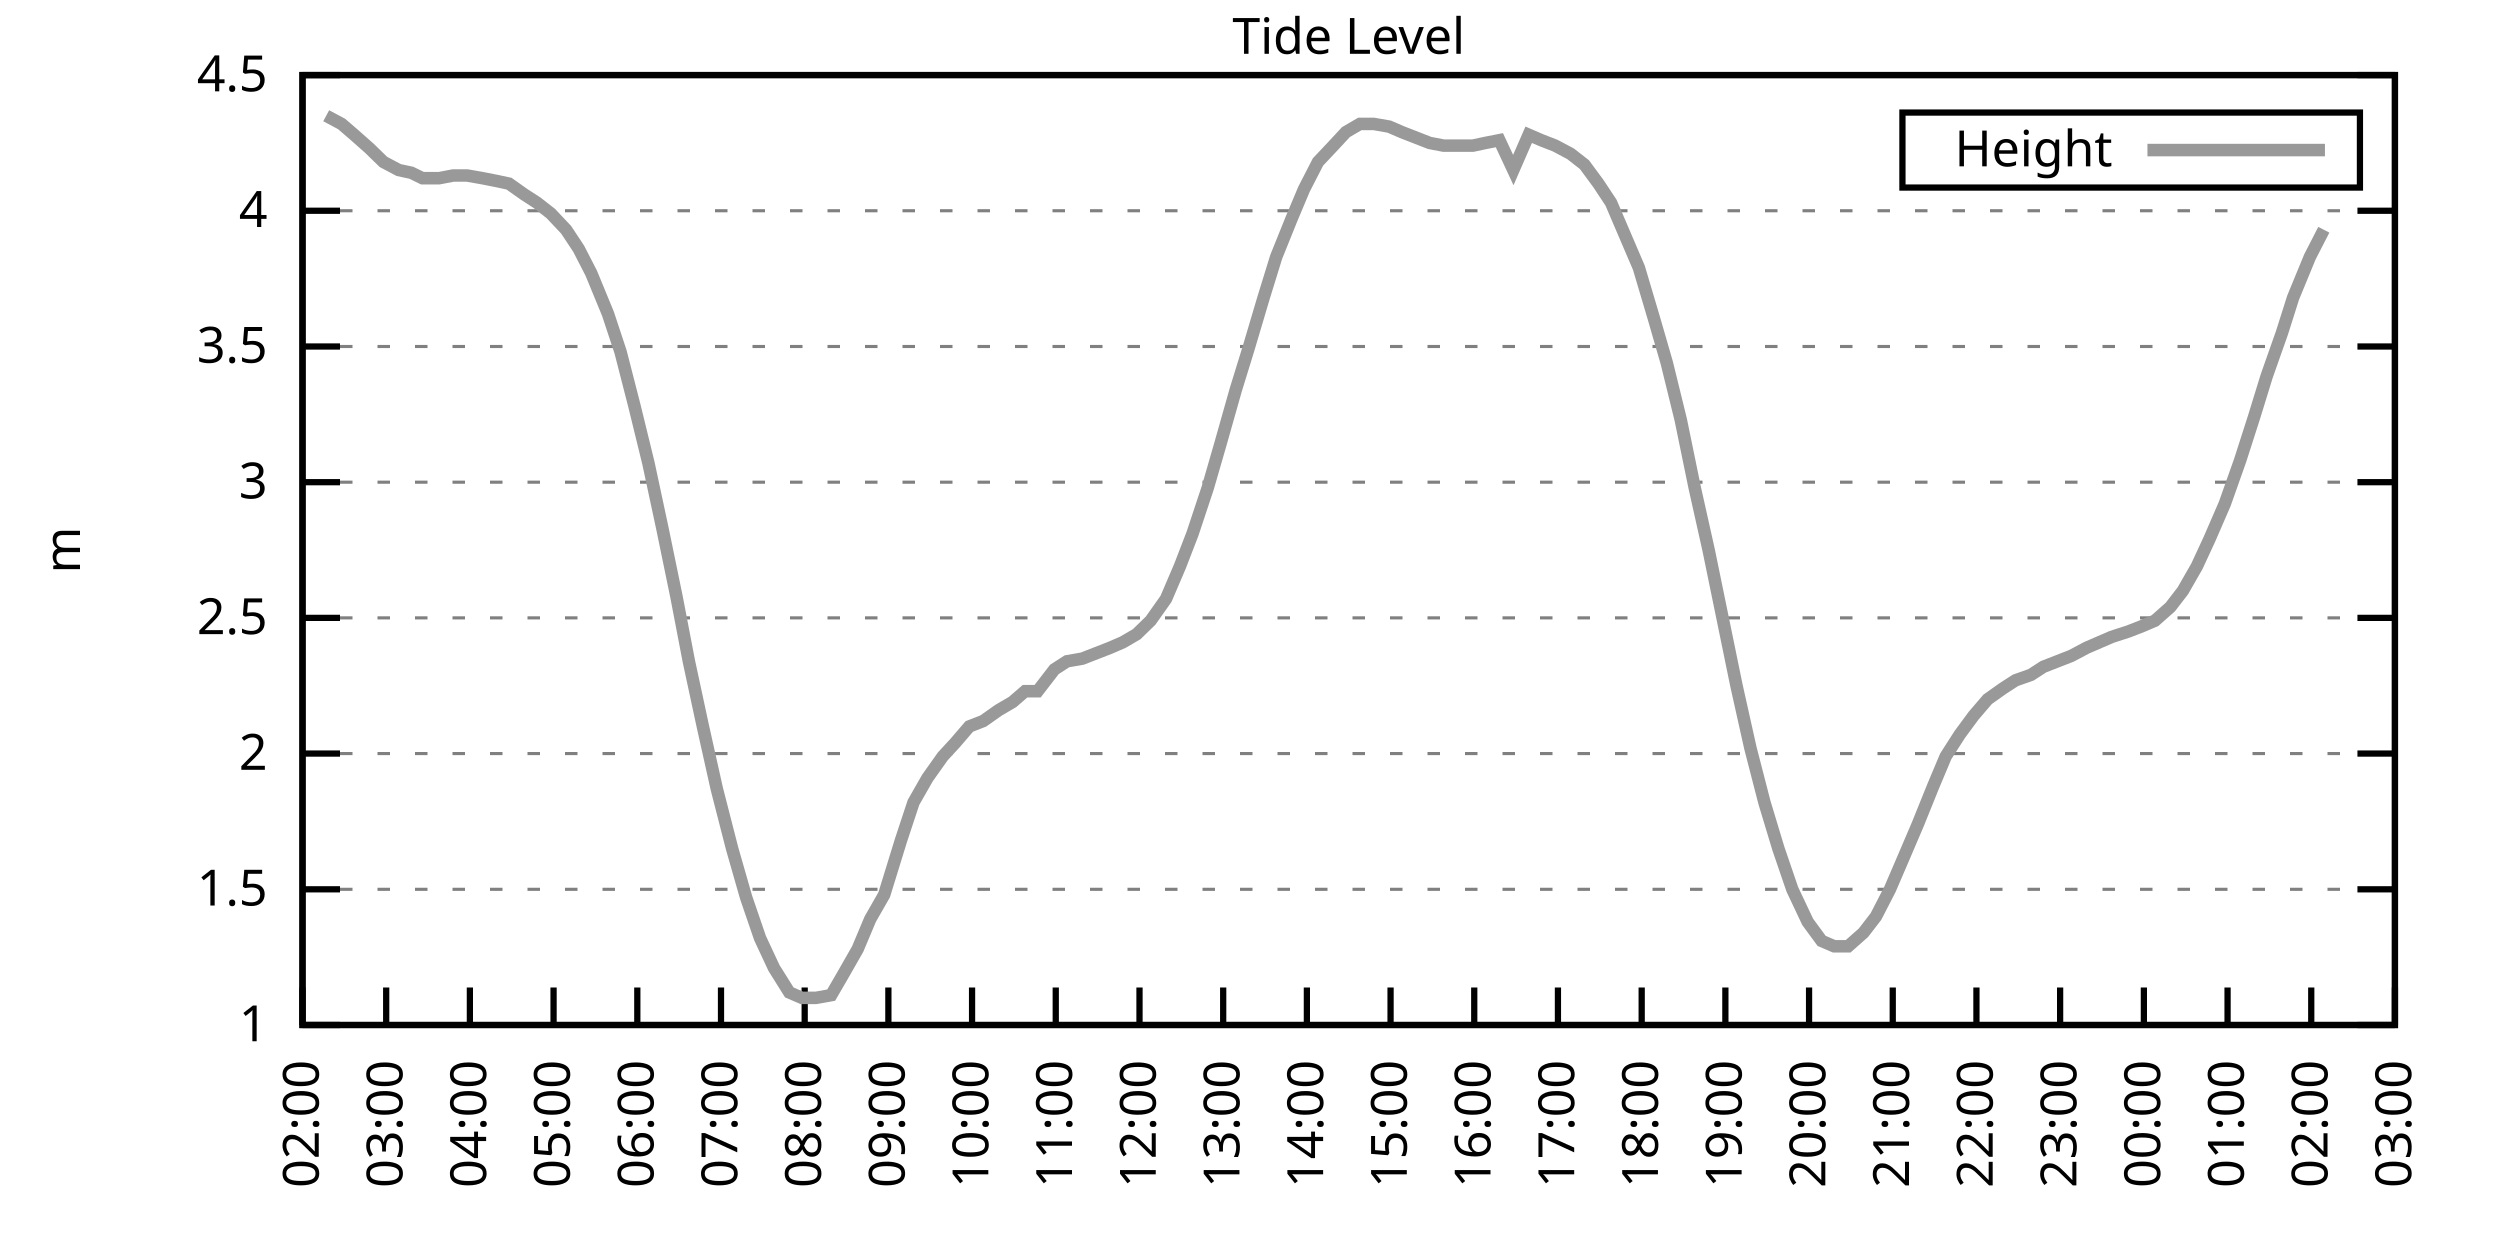
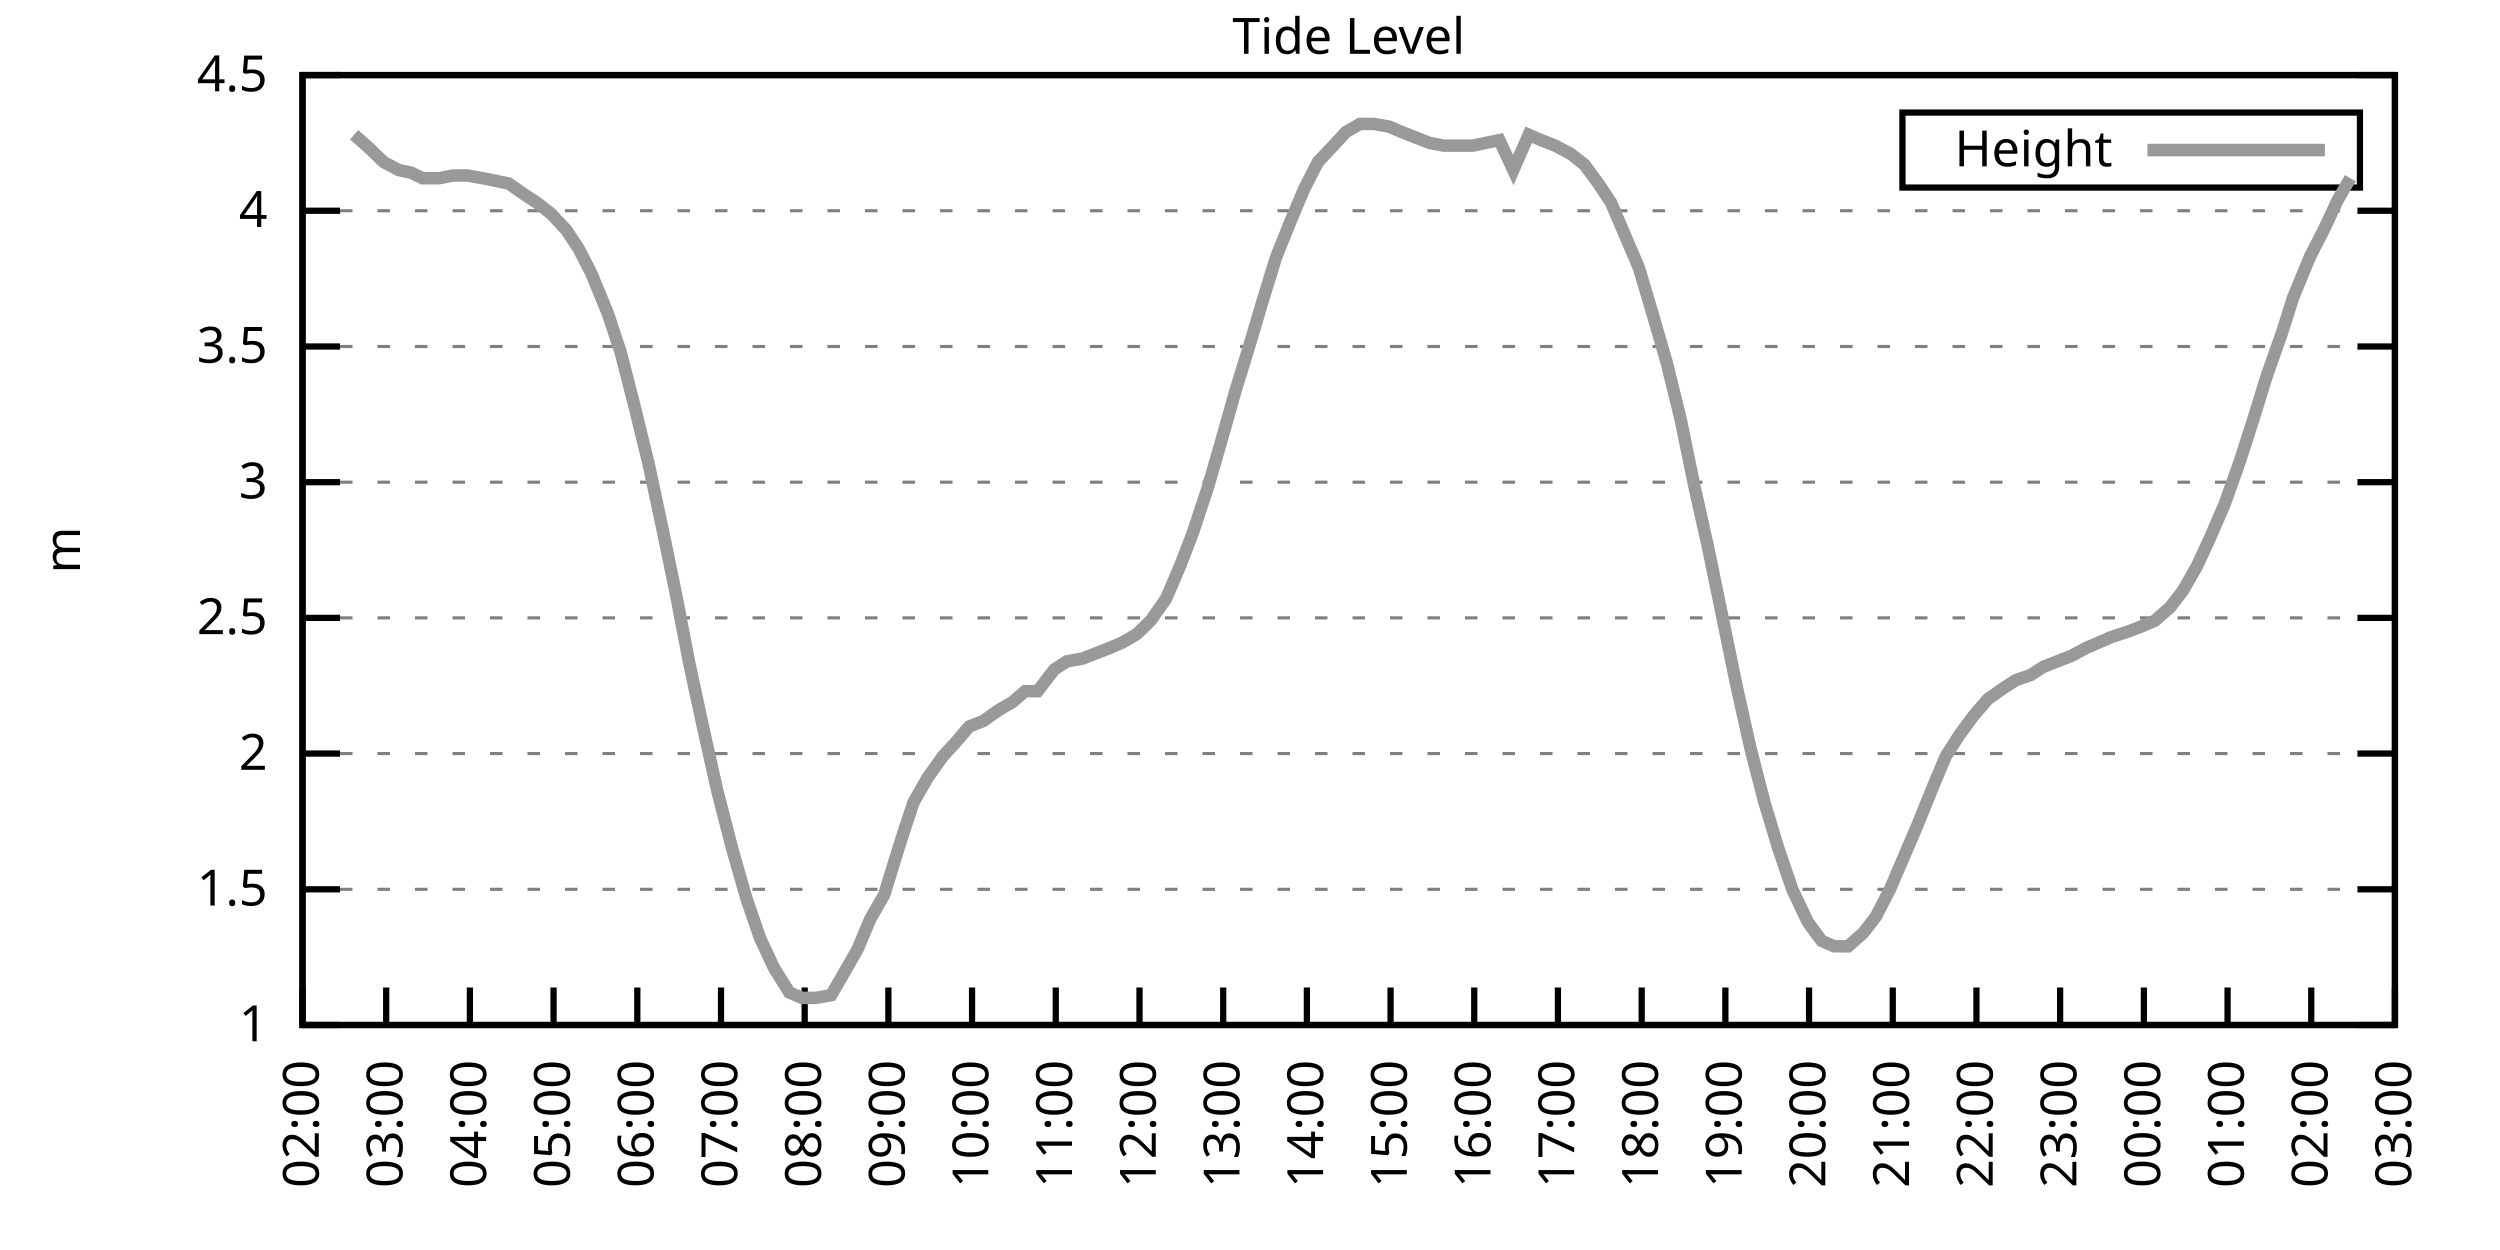
<svg xmlns="http://www.w3.org/2000/svg" xmlns:xlink="http://www.w3.org/1999/xlink" width="400" height="200" viewBox="0 0 400 200">
  <g id="gnuplot_canvas">
    <rect x="0" y="0" width="400" height="200" fill="none" />
    <defs>
      <circle id="gpDot" r="0.5" stroke-width="0.5" stroke="currentColor" />
      <path id="gpPt0" stroke-width="0.333" stroke="currentColor" d="M-1,0 h2 M0,-1 v2" />
      <path id="gpPt1" stroke-width="0.333" stroke="currentColor" d="M-1,-1 L1,1 M1,-1 L-1,1" />
      <path id="gpPt2" stroke-width="0.333" stroke="currentColor" d="M-1,0 L1,0 M0,-1 L0,1 M-1,-1 L1,1 M-1,1 L1,-1" />
      <rect id="gpPt3" stroke-width="0.333" stroke="currentColor" x="-1" y="-1" width="2" height="2" />
      <rect id="gpPt4" stroke-width="0.333" stroke="currentColor" fill="currentColor" x="-1" y="-1" width="2" height="2" />
      <circle id="gpPt5" stroke-width="0.333" stroke="currentColor" cx="0" cy="0" r="1" />
      <use xlink:href="#gpPt5" id="gpPt6" fill="currentColor" stroke="none" />
      <path id="gpPt7" stroke-width="0.333" stroke="currentColor" d="M0,-1.33 L-1.33,0.67 L1.33,0.67 z" />
      <use xlink:href="#gpPt7" id="gpPt8" fill="currentColor" stroke="none" />
      <use xlink:href="#gpPt7" id="gpPt9" stroke="currentColor" transform="rotate(180)" />
      <use xlink:href="#gpPt9" id="gpPt10" fill="currentColor" stroke="none" />
      <use xlink:href="#gpPt3" id="gpPt11" stroke="currentColor" transform="rotate(45)" />
      <use xlink:href="#gpPt11" id="gpPt12" fill="currentColor" stroke="none" />
      <path id="gpPt13" stroke-width="0.333" stroke="currentColor" d="M0,1.330 L1.265,0.411 L0.782,-1.067 L-0.782,-1.076 L-1.265,0.411 z" />
      <use xlink:href="#gpPt13" id="gpPt14" fill="currentColor" stroke="none" />
      <filter id="textbox" filterUnits="objectBoundingBox" x="0" y="0" height="1" width="1">
        <feFlood flood-color="white" flood-opacity="1" result="bgnd" />
        <feComposite in="SourceGraphic" in2="bgnd" operator="atop" />
      </filter>
      <filter id="greybox" filterUnits="objectBoundingBox" x="0" y="0" height="1" width="1">
        <feFlood flood-color="lightgrey" flood-opacity="1" result="grey" />
        <feComposite in="SourceGraphic" in2="grey" operator="atop" />
      </filter>
    </defs>
    <g fill="none" color="white" stroke="currentColor" stroke-width="1.00" stroke-linecap="butt" stroke-linejoin="miter">
</g>
    <g fill="none" color="black" stroke="currentColor" stroke-width="1.00" stroke-linecap="butt" stroke-linejoin="miter">
      <g stroke="none" shape-rendering="crispEdges">
        <polygon fill="rgb(255, 255, 255)" points="48.40,164.00 383.18,164.00 383.18,12.02 48.40,12.02 " />
      </g>
    </g>
    <g fill="none" color="black" stroke="currentColor" stroke-width="1.00" stroke-linecap="butt" stroke-linejoin="miter">
</g>
    <g fill="none" color="black" stroke="black" stroke-width="0.50" stroke-linecap="butt" stroke-linejoin="miter">
</g>
    <g fill="none" color="gray" stroke="currentColor" stroke-width="0.50" stroke-linecap="butt" stroke-linejoin="miter">
      <path stroke="gray" stroke-dasharray="2,4" class="gridline" d="M48.40,164.00 L383.19,164.00  " />
    </g>
    <g fill="none" color="gray" stroke="gray" stroke-width="1.00" stroke-linecap="butt" stroke-linejoin="miter">
</g>
    <g fill="none" color="black" stroke="currentColor" stroke-width="1.00" stroke-linecap="butt" stroke-linejoin="miter">
      <path stroke="black" d="M48.40,164.00 L54.40,164.00 M383.19,164.00 L377.19,164.00  " />
      <g transform="translate(42.80,166.60)" stroke="none" fill="black" font-family="Sans" font-size="8.00" text-anchor="end">
        <text>
          <tspan font-family="Sans"> 1</tspan>
        </text>
      </g>
    </g>
    <g fill="none" color="black" stroke="currentColor" stroke-width="1.00" stroke-linecap="butt" stroke-linejoin="miter">
</g>
    <g fill="none" color="black" stroke="black" stroke-width="0.50" stroke-linecap="butt" stroke-linejoin="miter">
</g>
    <g fill="none" color="gray" stroke="currentColor" stroke-width="0.50" stroke-linecap="butt" stroke-linejoin="miter">
      <path stroke="gray" stroke-dasharray="2,4" class="gridline" d="M48.40,142.29 L383.19,142.29  " />
    </g>
    <g fill="none" color="gray" stroke="gray" stroke-width="1.00" stroke-linecap="butt" stroke-linejoin="miter">
</g>
    <g fill="none" color="black" stroke="currentColor" stroke-width="1.00" stroke-linecap="butt" stroke-linejoin="miter">
      <path stroke="black" d="M48.40,142.29 L54.40,142.29 M383.19,142.29 L377.19,142.29  " />
      <g transform="translate(42.80,144.89)" stroke="none" fill="black" font-family="Sans" font-size="8.00" text-anchor="end">
        <text>
          <tspan font-family="Sans"> 1.5</tspan>
        </text>
      </g>
    </g>
    <g fill="none" color="black" stroke="currentColor" stroke-width="1.00" stroke-linecap="butt" stroke-linejoin="miter">
</g>
    <g fill="none" color="black" stroke="black" stroke-width="0.50" stroke-linecap="butt" stroke-linejoin="miter">
</g>
    <g fill="none" color="gray" stroke="currentColor" stroke-width="0.50" stroke-linecap="butt" stroke-linejoin="miter">
      <path stroke="gray" stroke-dasharray="2,4" class="gridline" d="M48.40,120.57 L383.19,120.57  " />
    </g>
    <g fill="none" color="gray" stroke="gray" stroke-width="1.00" stroke-linecap="butt" stroke-linejoin="miter">
</g>
    <g fill="none" color="black" stroke="currentColor" stroke-width="1.00" stroke-linecap="butt" stroke-linejoin="miter">
      <path stroke="black" d="M48.40,120.57 L54.40,120.57 M383.19,120.57 L377.19,120.57  " />
      <g transform="translate(42.80,123.17)" stroke="none" fill="black" font-family="Sans" font-size="8.00" text-anchor="end">
        <text>
          <tspan font-family="Sans"> 2</tspan>
        </text>
      </g>
    </g>
    <g fill="none" color="black" stroke="currentColor" stroke-width="1.00" stroke-linecap="butt" stroke-linejoin="miter">
</g>
    <g fill="none" color="black" stroke="black" stroke-width="0.50" stroke-linecap="butt" stroke-linejoin="miter">
</g>
    <g fill="none" color="gray" stroke="currentColor" stroke-width="0.50" stroke-linecap="butt" stroke-linejoin="miter">
      <path stroke="gray" stroke-dasharray="2,4" class="gridline" d="M48.40,98.86 L383.19,98.86  " />
    </g>
    <g fill="none" color="gray" stroke="gray" stroke-width="1.00" stroke-linecap="butt" stroke-linejoin="miter">
</g>
    <g fill="none" color="black" stroke="currentColor" stroke-width="1.00" stroke-linecap="butt" stroke-linejoin="miter">
      <path stroke="black" d="M48.40,98.86 L54.40,98.86 M383.19,98.86 L377.19,98.86  " />
      <g transform="translate(42.80,101.46)" stroke="none" fill="black" font-family="Sans" font-size="8.00" text-anchor="end">
        <text>
          <tspan font-family="Sans"> 2.5</tspan>
        </text>
      </g>
    </g>
    <g fill="none" color="black" stroke="currentColor" stroke-width="1.00" stroke-linecap="butt" stroke-linejoin="miter">
</g>
    <g fill="none" color="black" stroke="black" stroke-width="0.50" stroke-linecap="butt" stroke-linejoin="miter">
</g>
    <g fill="none" color="gray" stroke="currentColor" stroke-width="0.50" stroke-linecap="butt" stroke-linejoin="miter">
      <path stroke="gray" stroke-dasharray="2,4" class="gridline" d="M48.40,77.15 L383.19,77.15  " />
    </g>
    <g fill="none" color="gray" stroke="gray" stroke-width="1.00" stroke-linecap="butt" stroke-linejoin="miter">
</g>
    <g fill="none" color="black" stroke="currentColor" stroke-width="1.00" stroke-linecap="butt" stroke-linejoin="miter">
      <path stroke="black" d="M48.40,77.15 L54.40,77.15 M383.19,77.15 L377.19,77.15  " />
      <g transform="translate(42.80,79.75)" stroke="none" fill="black" font-family="Sans" font-size="8.00" text-anchor="end">
        <text>
          <tspan font-family="Sans"> 3</tspan>
        </text>
      </g>
    </g>
    <g fill="none" color="black" stroke="currentColor" stroke-width="1.00" stroke-linecap="butt" stroke-linejoin="miter">
</g>
    <g fill="none" color="black" stroke="black" stroke-width="0.50" stroke-linecap="butt" stroke-linejoin="miter">
</g>
    <g fill="none" color="gray" stroke="currentColor" stroke-width="0.50" stroke-linecap="butt" stroke-linejoin="miter">
      <path stroke="gray" stroke-dasharray="2,4" class="gridline" d="M48.40,55.44 L383.19,55.44  " />
    </g>
    <g fill="none" color="gray" stroke="gray" stroke-width="1.00" stroke-linecap="butt" stroke-linejoin="miter">
</g>
    <g fill="none" color="black" stroke="currentColor" stroke-width="1.00" stroke-linecap="butt" stroke-linejoin="miter">
      <path stroke="black" d="M48.40,55.44 L54.40,55.44 M383.19,55.44 L377.19,55.44  " />
      <g transform="translate(42.80,58.04)" stroke="none" fill="black" font-family="Sans" font-size="8.00" text-anchor="end">
        <text>
          <tspan font-family="Sans"> 3.5</tspan>
        </text>
      </g>
    </g>
    <g fill="none" color="black" stroke="currentColor" stroke-width="1.00" stroke-linecap="butt" stroke-linejoin="miter">
</g>
    <g fill="none" color="black" stroke="black" stroke-width="0.50" stroke-linecap="butt" stroke-linejoin="miter">
</g>
    <g fill="none" color="gray" stroke="currentColor" stroke-width="0.50" stroke-linecap="butt" stroke-linejoin="miter">
      <path stroke="gray" stroke-dasharray="2,4" class="gridline" d="M48.40,33.72 L383.19,33.72  " />
    </g>
    <g fill="none" color="gray" stroke="gray" stroke-width="1.00" stroke-linecap="butt" stroke-linejoin="miter">
</g>
    <g fill="none" color="black" stroke="currentColor" stroke-width="1.00" stroke-linecap="butt" stroke-linejoin="miter">
      <path stroke="black" d="M48.40,33.72 L54.40,33.72 M383.19,33.72 L377.19,33.72  " />
      <g transform="translate(42.80,36.32)" stroke="none" fill="black" font-family="Sans" font-size="8.00" text-anchor="end">
        <text>
          <tspan font-family="Sans"> 4</tspan>
        </text>
      </g>
    </g>
    <g fill="none" color="black" stroke="currentColor" stroke-width="1.00" stroke-linecap="butt" stroke-linejoin="miter">
</g>
    <g fill="none" color="black" stroke="black" stroke-width="0.50" stroke-linecap="butt" stroke-linejoin="miter">
</g>
    <g fill="none" color="gray" stroke="currentColor" stroke-width="0.50" stroke-linecap="butt" stroke-linejoin="miter">
      <path stroke="gray" stroke-dasharray="2,4" class="gridline" d="M48.40,12.01 L383.19,12.01  " />
    </g>
    <g fill="none" color="gray" stroke="gray" stroke-width="1.00" stroke-linecap="butt" stroke-linejoin="miter">
</g>
    <g fill="none" color="black" stroke="currentColor" stroke-width="1.00" stroke-linecap="butt" stroke-linejoin="miter">
      <path stroke="black" d="M48.40,12.01 L54.40,12.01 M383.19,12.01 L377.19,12.01  " />
      <g transform="translate(42.80,14.61)" stroke="none" fill="black" font-family="Sans" font-size="8.00" text-anchor="end">
        <text>
          <tspan font-family="Sans"> 4.5</tspan>
        </text>
      </g>
    </g>
    <g fill="none" color="black" stroke="currentColor" stroke-width="1.00" stroke-linecap="butt" stroke-linejoin="miter">
      <path stroke="black" d="M48.40,164.00 L48.40,158.00  " />
      <g transform="translate(51.00,169.60) rotate(270.00)" stroke="none" fill="black" font-family="Sans" font-size="8.00" text-anchor="end">
        <text>
          <tspan font-family="Sans">02:00</tspan>
        </text>
      </g>
    </g>
    <g fill="none" color="black" stroke="currentColor" stroke-width="1.00" stroke-linecap="butt" stroke-linejoin="miter">
      <path stroke="black" d="M61.79,164.00 L61.79,158.00  " />
      <g transform="translate(64.39,169.60) rotate(270.00)" stroke="none" fill="black" font-family="Sans" font-size="8.00" text-anchor="end">
        <text>
          <tspan font-family="Sans">03:00</tspan>
        </text>
      </g>
    </g>
    <g fill="none" color="black" stroke="currentColor" stroke-width="1.00" stroke-linecap="butt" stroke-linejoin="miter">
      <path stroke="black" d="M75.18,164.00 L75.18,158.00  " />
      <g transform="translate(77.78,169.60) rotate(270.00)" stroke="none" fill="black" font-family="Sans" font-size="8.00" text-anchor="end">
        <text>
          <tspan font-family="Sans">04:00</tspan>
        </text>
      </g>
    </g>
    <g fill="none" color="black" stroke="currentColor" stroke-width="1.00" stroke-linecap="butt" stroke-linejoin="miter">
      <path stroke="black" d="M88.57,164.00 L88.57,158.00  " />
      <g transform="translate(91.17,169.60) rotate(270.00)" stroke="none" fill="black" font-family="Sans" font-size="8.00" text-anchor="end">
        <text>
          <tspan font-family="Sans">05:00</tspan>
        </text>
      </g>
    </g>
    <g fill="none" color="black" stroke="currentColor" stroke-width="1.00" stroke-linecap="butt" stroke-linejoin="miter">
      <path stroke="black" d="M101.97,164.00 L101.97,158.00  " />
      <g transform="translate(104.57,169.60) rotate(270.00)" stroke="none" fill="black" font-family="Sans" font-size="8.00" text-anchor="end">
        <text>
          <tspan font-family="Sans">06:00</tspan>
        </text>
      </g>
    </g>
    <g fill="none" color="black" stroke="currentColor" stroke-width="1.00" stroke-linecap="butt" stroke-linejoin="miter">
      <path stroke="black" d="M115.36,164.00 L115.36,158.00  " />
      <g transform="translate(117.96,169.60) rotate(270.00)" stroke="none" fill="black" font-family="Sans" font-size="8.00" text-anchor="end">
        <text>
          <tspan font-family="Sans">07:00</tspan>
        </text>
      </g>
    </g>
    <g fill="none" color="black" stroke="currentColor" stroke-width="1.00" stroke-linecap="butt" stroke-linejoin="miter">
      <path stroke="black" d="M128.75,164.00 L128.75,158.00  " />
      <g transform="translate(131.35,169.60) rotate(270.00)" stroke="none" fill="black" font-family="Sans" font-size="8.00" text-anchor="end">
        <text>
          <tspan font-family="Sans">08:00</tspan>
        </text>
      </g>
    </g>
    <g fill="none" color="black" stroke="currentColor" stroke-width="1.00" stroke-linecap="butt" stroke-linejoin="miter">
      <path stroke="black" d="M142.14,164.00 L142.14,158.00  " />
      <g transform="translate(144.74,169.60) rotate(270.00)" stroke="none" fill="black" font-family="Sans" font-size="8.00" text-anchor="end">
        <text>
          <tspan font-family="Sans">09:00</tspan>
        </text>
      </g>
    </g>
    <g fill="none" color="black" stroke="currentColor" stroke-width="1.00" stroke-linecap="butt" stroke-linejoin="miter">
      <path stroke="black" d="M155.53,164.00 L155.53,158.00  " />
      <g transform="translate(158.13,169.60) rotate(270.00)" stroke="none" fill="black" font-family="Sans" font-size="8.00" text-anchor="end">
        <text>
          <tspan font-family="Sans">10:00</tspan>
        </text>
      </g>
    </g>
    <g fill="none" color="black" stroke="currentColor" stroke-width="1.00" stroke-linecap="butt" stroke-linejoin="miter">
      <path stroke="black" d="M168.92,164.00 L168.92,158.00  " />
      <g transform="translate(171.52,169.60) rotate(270.00)" stroke="none" fill="black" font-family="Sans" font-size="8.00" text-anchor="end">
        <text>
          <tspan font-family="Sans">11:00</tspan>
        </text>
      </g>
    </g>
    <g fill="none" color="black" stroke="currentColor" stroke-width="1.00" stroke-linecap="butt" stroke-linejoin="miter">
      <path stroke="black" d="M182.32,164.00 L182.32,158.00  " />
      <g transform="translate(184.92,169.60) rotate(270.00)" stroke="none" fill="black" font-family="Sans" font-size="8.00" text-anchor="end">
        <text>
          <tspan font-family="Sans">12:00</tspan>
        </text>
      </g>
    </g>
    <g fill="none" color="black" stroke="currentColor" stroke-width="1.00" stroke-linecap="butt" stroke-linejoin="miter">
      <path stroke="black" d="M195.71,164.00 L195.71,158.00  " />
      <g transform="translate(198.31,169.60) rotate(270.00)" stroke="none" fill="black" font-family="Sans" font-size="8.00" text-anchor="end">
        <text>
          <tspan font-family="Sans">13:00</tspan>
        </text>
      </g>
    </g>
    <g fill="none" color="black" stroke="currentColor" stroke-width="1.00" stroke-linecap="butt" stroke-linejoin="miter">
      <path stroke="black" d="M209.10,164.00 L209.10,158.00  " />
      <g transform="translate(211.70,169.60) rotate(270.00)" stroke="none" fill="black" font-family="Sans" font-size="8.00" text-anchor="end">
        <text>
          <tspan font-family="Sans">14:00</tspan>
        </text>
      </g>
    </g>
    <g fill="none" color="black" stroke="currentColor" stroke-width="1.00" stroke-linecap="butt" stroke-linejoin="miter">
      <path stroke="black" d="M222.49,164.00 L222.49,158.00  " />
      <g transform="translate(225.09,169.60) rotate(270.00)" stroke="none" fill="black" font-family="Sans" font-size="8.00" text-anchor="end">
        <text>
          <tspan font-family="Sans">15:00</tspan>
        </text>
      </g>
    </g>
    <g fill="none" color="black" stroke="currentColor" stroke-width="1.00" stroke-linecap="butt" stroke-linejoin="miter">
      <path stroke="black" d="M235.88,164.00 L235.88,158.00  " />
      <g transform="translate(238.48,169.60) rotate(270.00)" stroke="none" fill="black" font-family="Sans" font-size="8.00" text-anchor="end">
        <text>
          <tspan font-family="Sans">16:00</tspan>
        </text>
      </g>
    </g>
    <g fill="none" color="black" stroke="currentColor" stroke-width="1.00" stroke-linecap="butt" stroke-linejoin="miter">
      <path stroke="black" d="M249.27,164.00 L249.27,158.00  " />
      <g transform="translate(251.87,169.60) rotate(270.00)" stroke="none" fill="black" font-family="Sans" font-size="8.00" text-anchor="end">
        <text>
          <tspan font-family="Sans">17:00</tspan>
        </text>
      </g>
    </g>
    <g fill="none" color="black" stroke="currentColor" stroke-width="1.00" stroke-linecap="butt" stroke-linejoin="miter">
      <path stroke="black" d="M262.67,164.00 L262.67,158.00  " />
      <g transform="translate(265.27,169.60) rotate(270.00)" stroke="none" fill="black" font-family="Sans" font-size="8.00" text-anchor="end">
        <text>
          <tspan font-family="Sans">18:00</tspan>
        </text>
      </g>
    </g>
    <g fill="none" color="black" stroke="currentColor" stroke-width="1.00" stroke-linecap="butt" stroke-linejoin="miter">
      <path stroke="black" d="M276.06,164.00 L276.06,158.00  " />
      <g transform="translate(278.66,169.60) rotate(270.00)" stroke="none" fill="black" font-family="Sans" font-size="8.00" text-anchor="end">
        <text>
          <tspan font-family="Sans">19:00</tspan>
        </text>
      </g>
    </g>
    <g fill="none" color="black" stroke="currentColor" stroke-width="1.00" stroke-linecap="butt" stroke-linejoin="miter">
      <path stroke="black" d="M289.45,164.00 L289.45,158.00  " />
      <g transform="translate(292.05,169.60) rotate(270.00)" stroke="none" fill="black" font-family="Sans" font-size="8.00" text-anchor="end">
        <text>
          <tspan font-family="Sans">20:00</tspan>
        </text>
      </g>
    </g>
    <g fill="none" color="black" stroke="currentColor" stroke-width="1.00" stroke-linecap="butt" stroke-linejoin="miter">
      <path stroke="black" d="M302.84,164.00 L302.84,158.00  " />
      <g transform="translate(305.44,169.60) rotate(270.00)" stroke="none" fill="black" font-family="Sans" font-size="8.00" text-anchor="end">
        <text>
          <tspan font-family="Sans">21:00</tspan>
        </text>
      </g>
    </g>
    <g fill="none" color="black" stroke="currentColor" stroke-width="1.00" stroke-linecap="butt" stroke-linejoin="miter">
      <path stroke="black" d="M316.23,164.00 L316.23,158.00  " />
      <g transform="translate(318.83,169.60) rotate(270.00)" stroke="none" fill="black" font-family="Sans" font-size="8.00" text-anchor="end">
        <text>
          <tspan font-family="Sans">22:00</tspan>
        </text>
      </g>
    </g>
    <g fill="none" color="black" stroke="currentColor" stroke-width="1.00" stroke-linecap="butt" stroke-linejoin="miter">
      <path stroke="black" d="M329.62,164.00 L329.62,158.00  " />
      <g transform="translate(332.22,169.60) rotate(270.00)" stroke="none" fill="black" font-family="Sans" font-size="8.00" text-anchor="end">
        <text>
          <tspan font-family="Sans">23:00</tspan>
        </text>
      </g>
    </g>
    <g fill="none" color="black" stroke="currentColor" stroke-width="1.00" stroke-linecap="butt" stroke-linejoin="miter">
      <path stroke="black" d="M343.02,164.00 L343.02,158.00  " />
      <g transform="translate(345.62,169.60) rotate(270.00)" stroke="none" fill="black" font-family="Sans" font-size="8.00" text-anchor="end">
        <text>
          <tspan font-family="Sans">00:00</tspan>
        </text>
      </g>
    </g>
    <g fill="none" color="black" stroke="currentColor" stroke-width="1.00" stroke-linecap="butt" stroke-linejoin="miter">
      <path stroke="black" d="M356.41,164.00 L356.41,158.00  " />
      <g transform="translate(359.01,169.60) rotate(270.00)" stroke="none" fill="black" font-family="Sans" font-size="8.00" text-anchor="end">
        <text>
          <tspan font-family="Sans">01:00</tspan>
        </text>
      </g>
    </g>
    <g fill="none" color="black" stroke="currentColor" stroke-width="1.00" stroke-linecap="butt" stroke-linejoin="miter">
      <path stroke="black" d="M369.80,164.00 L369.80,158.00  " />
      <g transform="translate(372.40,169.60) rotate(270.00)" stroke="none" fill="black" font-family="Sans" font-size="8.00" text-anchor="end">
        <text>
          <tspan font-family="Sans">02:00</tspan>
        </text>
      </g>
    </g>
    <g fill="none" color="black" stroke="currentColor" stroke-width="1.00" stroke-linecap="butt" stroke-linejoin="miter">
      <path stroke="black" d="M383.19,164.00 L383.19,158.00  " />
      <g transform="translate(385.79,169.60) rotate(270.00)" stroke="none" fill="black" font-family="Sans" font-size="8.00" text-anchor="end">
        <text>
          <tspan font-family="Sans">03:00</tspan>
        </text>
      </g>
    </g>
    <g fill="none" color="black" stroke="currentColor" stroke-width="1.00" stroke-linecap="butt" stroke-linejoin="miter">
</g>
    <g fill="none" color="black" stroke="currentColor" stroke-width="1.00" stroke-linecap="butt" stroke-linejoin="miter">
      <path stroke="black" d="M48.40,12.01 L48.40,164.00 L383.19,164.00 L383.19,12.01 L48.40,12.01 Z  " />
    </g>
    <g fill="none" color="black" stroke="currentColor" stroke-width="1.00" stroke-linecap="butt" stroke-linejoin="miter">
</g>
    <g fill="none" color="black" stroke="currentColor" stroke-width="1.00" stroke-linecap="butt" stroke-linejoin="miter">
      <path stroke="black" d="M304.39,30.01 L304.39,18.01 L377.59,18.01 L377.59,30.01 L304.39,30.01 Z  " />
    </g>
    <g id="Tide_level_plot_1">
      <g fill="none" color="white" stroke="black" stroke-width="2.00" stroke-linecap="butt" stroke-linejoin="miter">
</g>
      <g fill="none" color="black" stroke="currentColor" stroke-width="2.00" stroke-linecap="butt" stroke-linejoin="miter">
        <g transform="translate(337.99,26.61)" stroke="none" fill="black" font-family="Sans" font-size="8.00" text-anchor="end">
          <text>
            <tspan font-family="Sans">Height</tspan>
          </text>
        </g>
      </g>
      <g fill="none" color="black" stroke="currentColor" stroke-width="2.00" stroke-linecap="butt" stroke-linejoin="miter">
-         <path stroke="rgb(153, 153, 153)" d="M343.59,24.01 L371.99,24.01 M52.19,18.52 L54.65,19.83 L56.66,21.56 L59.11,23.73 L61.35,25.91 L63.80,27.21   L65.81,27.64 L67.59,28.51 L70.27,28.51 L72.50,28.08 L74.74,28.08 L77.19,28.51 L79.42,28.95 L81.43,29.38   L83.89,31.12 L85.90,32.42 L88.13,34.16 L90.58,36.76 L92.59,39.80 L94.60,43.71 L97.28,50.22 L99.29,56.30   L101.52,64.99 L103.75,74.11 L105.98,84.53 L108.22,95.39 L110.22,105.81 L112.46,116.23 L114.69,126.22 L117.14,135.77   L119.38,143.59 L121.61,150.10 L123.84,154.88 L126.29,158.79 L128.30,159.66 L130.54,159.66 L132.99,159.22 L135.00,155.75   L137.23,151.84 L139.24,147.06 L141.47,143.16 L144.15,134.47 L146.16,128.39 L148.39,124.48 L150.85,121.01 L152.85,118.84   L155.09,116.23 L157.32,115.36 L159.77,113.63 L162.01,112.32 L164.01,110.59 L166.02,110.59 L168.70,107.11 L170.71,105.81   L173.17,105.38 L175.40,104.51 L177.63,103.64 L179.64,102.77 L181.87,101.47 L184.10,99.30 L186.56,95.82 L188.79,90.61   L190.80,85.40 L193.25,78.02 L195.26,71.07 L197.72,62.38 L199.73,55.87 L202.18,47.62 L204.19,41.11 L206.64,35.03   L208.65,30.25 L210.88,25.91 L213.34,23.30 L215.35,21.13 L217.58,19.83 L219.81,19.83 L222.27,20.26 L224.28,21.13   L226.51,22.00 L228.74,22.87 L230.97,23.30 L233.20,23.30 L235.66,23.30 L237.67,22.87 L239.90,22.43 L242.13,27.21   L244.59,21.56 L246.60,22.43 L248.83,23.30 L251.28,24.60 L253.51,26.34 L255.75,29.38 L257.76,32.42 L259.99,37.63   L262.22,42.84 L264.67,51.09 L266.68,58.04 L268.92,67.16 L271.15,78.02 L273.38,88.00 L275.61,98.86 L277.84,109.72   L280.07,119.71 L282.31,128.39 L284.54,135.77 L286.77,142.29 L289.23,147.50 L291.46,150.54 L293.47,151.41 L295.70,151.41   L298.15,149.24 L300.16,146.63 L302.39,142.29 L304.63,137.08 L306.86,131.86 L309.31,125.79 L311.32,121.01 L313.55,117.53   L315.79,114.49 L318.02,111.89 L320.47,110.15 L322.48,108.85 L324.94,107.98 L326.95,106.68 L329.18,105.81 L331.41,104.94   L333.86,103.64 L335.87,102.77 L337.88,101.90 L340.56,101.03 L342.79,100.16 L344.80,99.30 L347.26,97.12 L349.26,94.52   L351.50,90.61 L353.51,86.27 L355.96,80.62 L358.42,73.67 L360.65,66.73 L362.66,60.21 L365.11,53.26 L366.90,47.62   L369.58,41.11 L371.81,36.76  " />
+         <path stroke="rgb(153, 153, 153)" d="M343.59,24.01 L371.99,24.01 M56.66,21.56 L59.11,23.73 L61.35,25.91 L63.80,27.21 L65.81,27.64 L67.59,28.51   L70.27,28.51 L72.50,28.08 L74.74,28.08 L77.19,28.51 L79.42,28.95 L81.43,29.38 L83.89,31.12 L85.90,32.42   L88.13,34.16 L90.58,36.76 L92.59,39.80 L94.60,43.71 L97.28,50.22 L99.29,56.30 L101.52,64.99 L103.75,74.11   L105.98,84.53 L108.22,95.39 L110.22,105.81 L112.46,116.23 L114.69,126.22 L117.14,135.77 L119.38,143.59 L121.61,150.10   L123.84,154.88 L126.29,158.79 L128.30,159.66 L130.54,159.66 L132.99,159.22 L135.00,155.75 L137.23,151.84 L139.24,147.06   L141.47,143.16 L144.15,134.47 L146.16,128.39 L148.39,124.48 L150.85,121.01 L152.85,118.84 L155.09,116.23 L157.32,115.36   L159.77,113.63 L162.01,112.32 L164.01,110.59 L166.02,110.59 L168.70,107.11 L170.71,105.81 L173.17,105.38 L175.40,104.51   L177.63,103.64 L179.64,102.77 L181.87,101.47 L184.10,99.30 L186.56,95.82 L188.79,90.61 L190.80,85.40 L193.25,78.02   L195.26,71.07 L197.72,62.38 L199.73,55.87 L202.18,47.62 L204.19,41.11 L206.64,35.03 L208.65,30.25 L210.88,25.91   L213.34,23.30 L215.35,21.13 L217.58,19.83 L219.81,19.83 L222.27,20.26 L224.28,21.13 L226.51,22.00 L228.74,22.87   L230.97,23.30 L233.20,23.30 L235.66,23.30 L237.67,22.87 L239.90,22.43 L242.13,27.21 L244.59,21.56 L246.60,22.43   L248.83,23.30 L251.28,24.60 L253.51,26.34 L255.75,29.38 L257.76,32.42 L259.99,37.63 L262.22,42.84 L264.67,51.09   L266.68,58.04 L268.92,67.16 L271.15,78.02 L273.38,88.00 L275.61,98.86 L277.84,109.72 L280.07,119.71 L282.31,128.39   L284.54,135.77 L286.77,142.29 L289.23,147.50 L291.46,150.54 L293.47,151.41 L295.70,151.41 L298.15,149.24 L300.16,146.63   L302.39,142.29 L304.63,137.08 L306.86,131.86 L309.31,125.79 L311.32,121.01 L313.55,117.53 L315.79,114.49 L318.02,111.89   L320.47,110.15 L322.48,108.85 L324.94,107.98 L326.95,106.68 L329.18,105.81 L331.41,104.94 L333.86,103.64 L335.87,102.77   L337.88,101.90 L340.56,101.03 L342.79,100.16 L344.80,99.30 L347.26,97.12 L349.26,94.52 L351.50,90.61 L353.51,86.27   L355.96,80.62 L358.42,73.67 L360.65,66.73 L362.66,60.21 L365.11,53.26 L366.90,47.62 L369.58,41.11 L371.81,36.76   L374.04,31.99 L376.05,28.51  " />
      </g>
    </g>
    <g fill="none" color="black" stroke="currentColor" stroke-width="2.00" stroke-linecap="butt" stroke-linejoin="miter">
</g>
    <g fill="none" color="black" stroke="black" stroke-width="1.00" stroke-linecap="butt" stroke-linejoin="miter">
</g>
    <g fill="none" color="black" stroke="currentColor" stroke-width="1.00" stroke-linecap="butt" stroke-linejoin="miter">
      <path stroke="black" d="M48.40,12.01 L48.40,164.00 L383.19,164.00 L383.19,12.01 L48.40,12.01 Z  " />
      <g transform="translate(12.80,88.01) rotate(270.00)" stroke="none" fill="black" font-family="Sans" font-size="8.00" text-anchor="middle">
        <text>
          <tspan font-family="Sans">m</tspan>
        </text>
      </g>
    </g>
    <g fill="none" color="black" stroke="currentColor" stroke-width="1.00" stroke-linecap="butt" stroke-linejoin="miter">
</g>
    <g fill="none" color="black" stroke="currentColor" stroke-width="1.00" stroke-linecap="butt" stroke-linejoin="miter">
      <g transform="translate(215.79,8.61)" stroke="none" fill="black" font-family="Sans" font-size="8.00" text-anchor="middle">
        <text>
          <tspan font-family="Sans">Tide Level</tspan>
        </text>
      </g>
    </g>
    <g fill="none" color="black" stroke="currentColor" stroke-width="1.00" stroke-linecap="butt" stroke-linejoin="miter">
</g>
  </g>
</svg>
